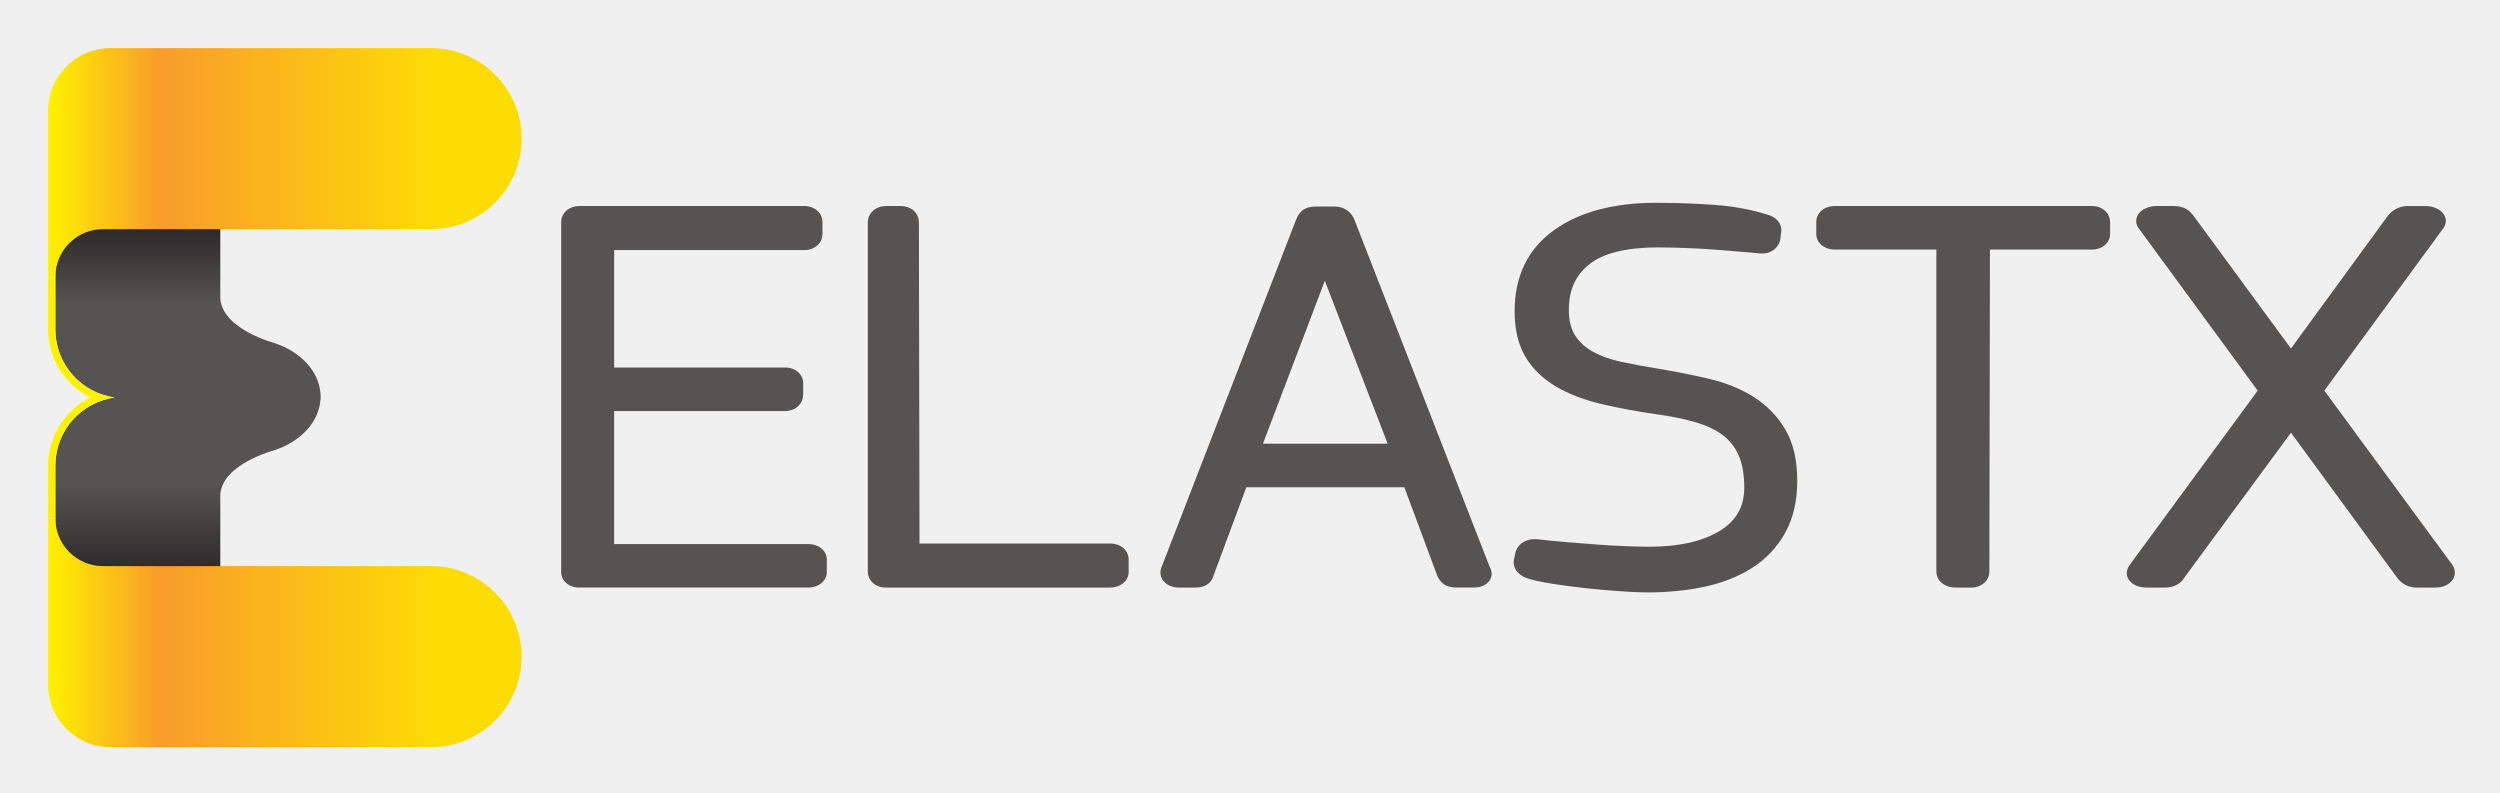
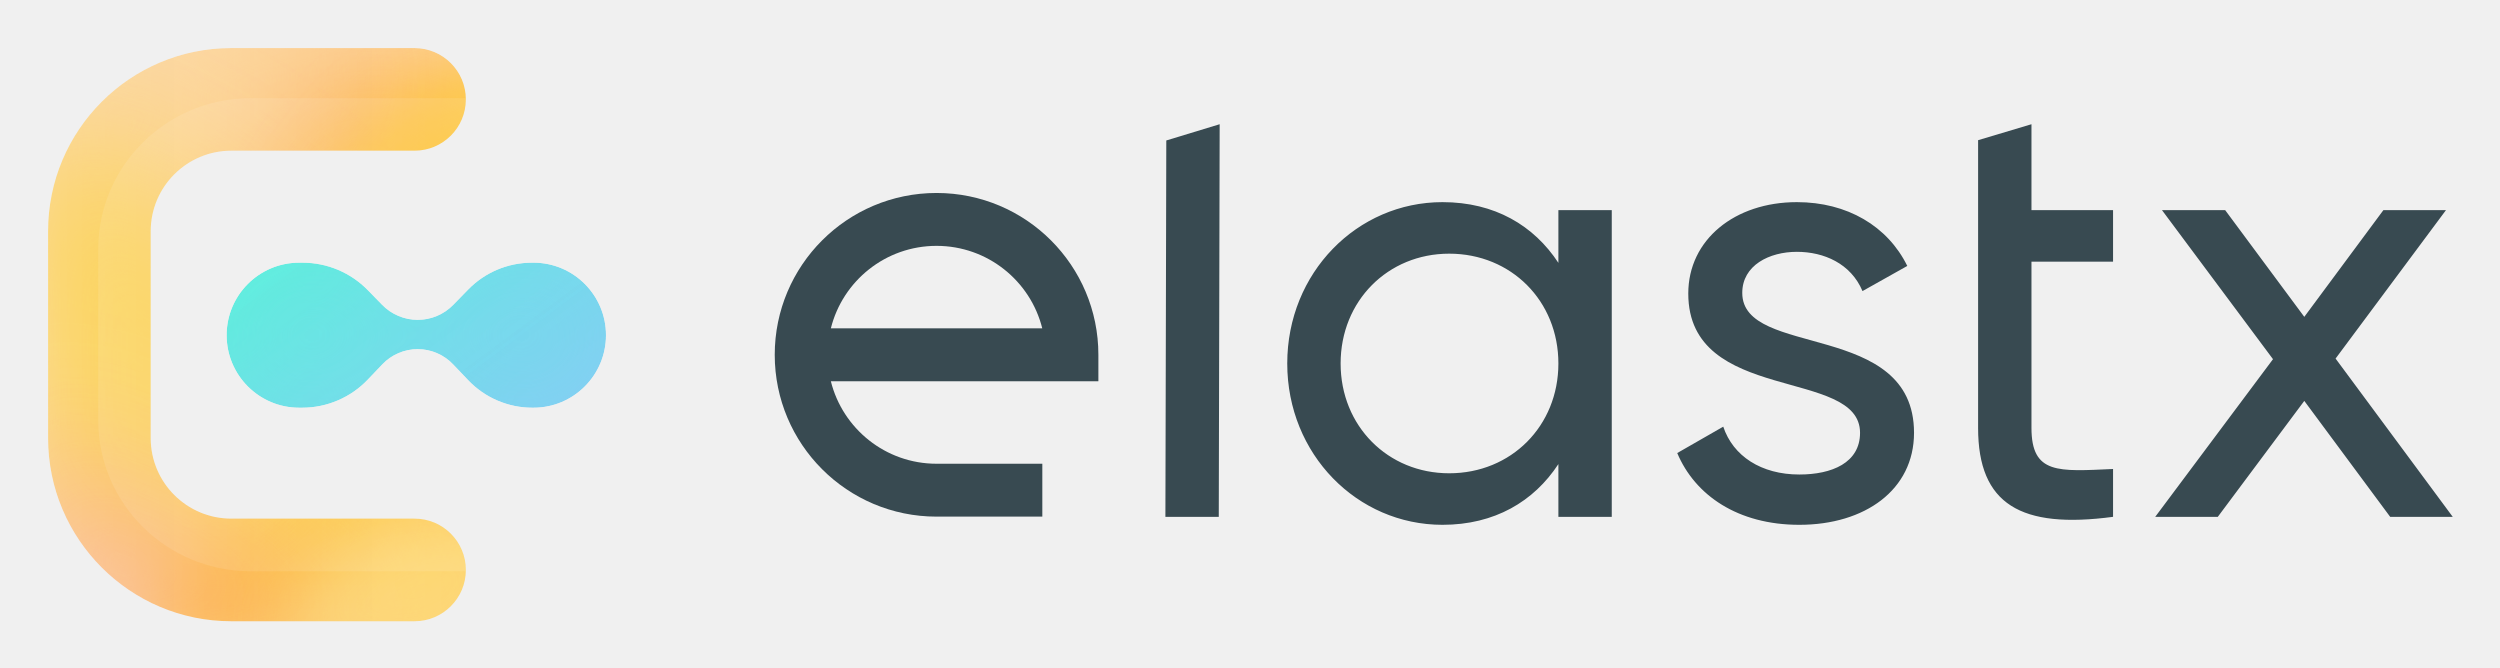
- <svg xmlns="http://www.w3.org/2000/svg" role="img" viewBox="-8.94 -8.94 464.88 147.38">
+ <svg xmlns="http://www.w3.org/2000/svg" role="img" viewBox="-23.74 -23.74 1234.48 329.48">
+   <path fill="#384A51" d="M551.725 231.47h26.354l.442-193.867-26.353 8.018-.443 185.849zM745.781 80.011v26.051c-12.117-18.478-31.503-29.988-57.251-29.988-42.106 0-76.638 34.836-76.638 79.668 0 44.831 34.532 79.667 76.638 79.667 25.748 0 45.134-11.511 57.251-29.989v26.051h26.354V80.011h-26.354zM691.862 209.963c-30.292 0-53.616-23.325-53.616-54.222 0-30.898 23.324-54.222 53.616-54.222 30.594 0 53.919 23.324 53.919 54.222 0 30.897-23.325 54.222-53.919 54.222zm144.713-89.058c0-13.631 13.329-20.295 26.96-20.295 13.328 0 26.656 5.755 32.412 19.386l22.113-12.419c-9.694-19.69-29.686-31.503-54.525-31.503-30.595 0-53.617 18.478-53.617 45.135 0 54.828 84.817 36.35 84.817 68.762 0 14.843-13.934 20.599-29.989 20.599-18.78 0-32.715-9.088-37.561-23.628l-22.719 13.026c8.785 20.901 29.989 35.441 60.28 35.441 32.413 0 56.646-17.266 56.646-45.438 0-55.736-84.817-36.653-84.817-69.065zm183.095-15.449V80.011h-40.287V37.603l-26.354 7.876V187.547c0 37.865 21.204 49.981 66.641 43.923v-23.628c-26.959 1.212-40.287 2.727-40.287-20.295v-82.091h40.287zM1187.4 231.47l-57.85-78.153 54.52-73.306h-30.9l-39.07 52.708-39.08-52.708h-31.2l54.83 73.609-58.16 77.85h30.9l42.71-57.251 42.41 57.251h30.89z" />
+   <path fill="#384A51" fill-rule="evenodd" d="M386.526 164.514h132.106v-13.057c0-44.131-35.776-79.907-79.907-79.907-44.132 0-79.908 35.776-79.908 79.907 0 44.132 35.776 79.908 79.908 79.908h52.227v-26.114h-52.227c-25.207 0-46.364-17.337-52.199-40.737zm52.199-66.851c-25.207 0-46.364 17.337-52.199 40.737h104.397c-5.834-23.4-26.992-40.737-52.198-40.737z" clip-rule="evenodd" />
+   <mask id="a" width="207" height="284" x="0" y="0" maskUnits="userSpaceOnUse">
+     <path fill="url(#paint0_linear)" fill-rule="evenodd" d="M0 90.482C0 40.51 40.51 0 90.482 0h90.481c13.992 0 25.335 11.343 25.335 25.335 0 13.992-11.343 25.335-25.335 25.335H90.482c-21.988 0-39.812 17.824-39.812 39.812V192.545c0 21.988 17.824 39.812 39.812 39.812h90.481c13.992 0 25.335 11.343 25.335 25.335s-11.343 25.335-25.335 25.335H90.482C40.51 283.027 0 242.517 0 192.545V90.482z" clip-rule="evenodd" />
+   </mask>
+   <g mask="url(#a)">
+     <path fill="#FFDBA6" fill-rule="evenodd" d="M0 90.482C0 40.51 40.51 0 90.482 0h90.481c13.992 0 25.335 11.343 25.335 25.335 0 13.992-11.343 25.335-25.335 25.335H90.482c-21.988 0-39.812 17.824-39.812 39.812V192.545c0 21.988 17.824 39.812 39.812 39.812h90.481c13.992 0 25.335 11.343 25.335 25.335s-11.343 25.335-25.335 25.335H90.482C40.51 283.027 0 242.517 0 192.545V90.482z" clip-rule="evenodd" />
+     <g filter="url(#filter0_f)">
+       <ellipse cx="150.053" cy="259.888" fill="#FFB924" rx="103.646" ry="54.143" transform="rotate(-19.184 150.053 259.888)" />
+     </g>
+     <g filter="url(#filter1_f)">
+       <ellipse cx="154.126" cy="61.815" fill="#FF9A24" rx="103.646" ry="54.143" transform="rotate(-10.042 154.126 61.815)" />
+     </g>
+     <g filter="url(#filter2_f)">
+       <ellipse cx="-18.656" cy="72.377" fill="#FFCF86" rx="167.742" ry="54.143" transform="rotate(-32.487 -18.656 72.377)" />
+     </g>
+     <g filter="url(#filter3_f)" opacity=".7">
+       <ellipse cx="37.906" cy="158.469" fill="#FFC803" rx="141.813" ry="87.681" transform="rotate(40.161 37.906 158.469)" />
+     </g>
+     <g filter="url(#filter4_f)" opacity=".4">
+       <ellipse cx="55.166" cy="276.487" fill="#FF7676" rx="156.854" ry="54.143" transform="rotate(29.183 55.166 276.487)" />
+     </g>
+     <g filter="url(#filter5_f)" opacity=".6">
+       <ellipse cx="184.609" cy="79.877" fill="#FFC803" rx="46.338" ry="87.681" transform="rotate(40.161 184.609 79.877)" />
+     </g>
+     <g filter="url(#filter6_f)" opacity=".6">
+       <ellipse cx="177.417" cy="271.903" fill="#FFE588" rx="36.738" ry="65.155" transform="rotate(64.01 177.417 271.903)" />
+     </g>
+     <path fill="#fff" fill-opacity=".1" fill-rule="evenodd" d="M24.75 99.427c0-41.243 33.718-74.677 75.312-74.677h121.721c11.646 0 21.087 9.361 21.087 20.91 0 11.548-9.441 20.91-21.087 20.91H100.062c-18.301 0-33.137 14.711-33.137 32.858v84.236c0 18.147 14.836 32.858 33.137 32.858h121.721c11.646 0 21.087 9.361 21.087 20.909 0 11.548-9.441 20.91-21.087 20.91H100.062c-41.593 0-75.312-33.434-75.312-74.677V99.427z" clip-rule="evenodd" />
+   </g>
+   <mask id="b" width="188" height="73" x="88" y="105" maskUnits="userSpaceOnUse">
+     <path fill="url(#paint1_linear)" d="M88.177 141.777c0-19.777 16.032-35.81 35.809-35.81h1.693c12.128 0 23.742 4.895 32.211 13.576l7.088 7.265c4.612 4.728 10.938 7.394 17.543 7.394 6.605 0 12.931-2.666 17.543-7.394l7.41-7.596c8.263-8.469 19.594-13.245 31.427-13.245h.777c19.778 0 35.81 16.033 35.81 35.81s-16.032 35.809-35.81 35.809h-.571c-11.948 0-23.374-4.896-31.614-13.548l-7.518-7.895c-4.55-4.776-10.858-7.48-17.454-7.48s-12.905 2.704-17.454 7.48l-7.195 7.556c-8.446 8.868-20.158 13.887-32.405 13.887h-1.481c-19.777 0-35.809-16.032-35.809-35.809z" />
+   </mask>
+   <g mask="url(#b)">
+     <path fill="url(#paint2_linear)" d="M88.177 141.777c0-19.777 16.032-35.81 35.809-35.81h1.693c12.128 0 23.742 4.895 32.211 13.576l7.088 7.265c4.612 4.728 10.938 7.394 17.543 7.394 6.605 0 12.931-2.666 17.543-7.394l7.41-7.596c8.263-8.469 19.594-13.245 31.427-13.245h.777c19.778 0 35.81 16.033 35.81 35.81s-16.032 35.809-35.81 35.809h-.571c-11.948 0-23.374-4.896-31.614-13.548l-7.518-7.895c-4.55-4.776-10.858-7.48-17.454-7.48s-12.905 2.704-17.454 7.48l-7.195 7.556c-8.446 8.868-20.158 13.887-32.405 13.887h-1.481c-19.777 0-35.809-16.032-35.809-35.809z" />
+     <g filter="url(#filter7_f)">
+       <path fill="url(#paint3_linear)" fill-opacity=".6" d="M88.177 141.777c0-19.777 16.032-35.81 35.809-35.81h1.693c12.128 0 23.742 4.895 32.211 13.576l7.088 7.265c4.612 4.728 10.938 7.394 17.543 7.394 6.605 0 12.931-2.666 17.543-7.394l7.41-7.596c8.263-8.469 19.594-13.245 31.427-13.245h.777c19.778 0 35.81 16.033 35.81 35.81s-16.032 35.809-35.81 35.809h-.571c-11.948 0-23.374-4.896-31.614-13.548l-7.518-7.895c-4.55-4.776-10.858-7.48-17.454-7.48s-12.905 2.704-17.454 7.48l-7.195 7.556c-8.446 8.868-20.158 13.887-32.405 13.887h-1.481c-19.777 0-35.809-16.032-35.809-35.809z" />
+     </g>
+   </g>
  <defs>
-     <linearGradient id="b" x2="1" gradientTransform="matrix(0 900.073 900.073 0 195.316 63.905)" gradientUnits="userSpaceOnUse">
-       <stop offset="0" stop-color="#231f20" />
-       <stop offset=".164" stop-color="#231f20" />
-       <stop offset=".338" stop-color="#565353" />
-       <stop offset=".491" stop-color="#565353" />
-       <stop offset=".616" stop-color="#565353" />
-       <stop offset=".76" stop-color="#231f20" />
-       <stop offset="1" stop-color="#231f20" />
+     <filter id="filter0_f" width="299.363" height="238.39" x=".371" y="140.693" color-interpolation-filters="sRGB" filterUnits="userSpaceOnUse">
+       <feFlood flood-opacity="0" result="BackgroundImageFix" />
+       <feBlend in="SourceGraphic" in2="BackgroundImageFix" result="shape" />
+       <feGaussianBlur result="effect1_foregroundBlur" stdDeviation="17" />
+     </filter>
+     <filter id="filter1_f" width="410.997" height="330.773" x="-51.373" y="-103.571" color-interpolation-filters="sRGB" filterUnits="userSpaceOnUse">
+       <feFlood flood-opacity="0" result="BackgroundImageFix" />
+       <feBlend in="SourceGraphic" in2="BackgroundImageFix" result="shape" />
+       <feGaussianBlur result="effect1_foregroundBlur" stdDeviation="47" />
+     </filter>
+     <filter id="filter2_f" width="469.147" height="399.531" x="-253.229" y="-127.389" color-interpolation-filters="sRGB" filterUnits="userSpaceOnUse">
+       <feFlood flood-opacity="0" result="BackgroundImageFix" />
+       <feBlend in="SourceGraphic" in2="BackgroundImageFix" result="shape" />
+       <feGaussianBlur result="effect1_foregroundBlur" stdDeviation="32" />
+     </filter>
+     <filter id="filter3_f" width="457.853" height="444.939" x="-191.021" y="-64" color-interpolation-filters="sRGB" filterUnits="userSpaceOnUse">
+       <feFlood flood-opacity="0" result="BackgroundImageFix" />
+       <feBlend in="SourceGraphic" in2="BackgroundImageFix" result="shape" />
+       <feGaussianBlur result="effect1_foregroundBlur" stdDeviation="32" />
+     </filter>
+     <filter id="filter4_f" width="454.688" height="375.504" x="-172.178" y="88.735" color-interpolation-filters="sRGB" filterUnits="userSpaceOnUse">
+       <feFlood flood-opacity="0" result="BackgroundImageFix" />
+       <feBlend in="SourceGraphic" in2="BackgroundImageFix" result="shape" />
+       <feGaussianBlur result="effect1_foregroundBlur" stdDeviation="32" />
+     </filter>
+     <filter id="filter5_f" width="251.925" height="261.788" x="58.647" y="-51.017" color-interpolation-filters="sRGB" filterUnits="userSpaceOnUse">
+       <feFlood flood-opacity="0" result="BackgroundImageFix" />
+       <feBlend in="SourceGraphic" in2="BackgroundImageFix" result="shape" />
+       <feGaussianBlur result="effect1_foregroundBlur" stdDeviation="17" />
+     </filter>
+     <filter id="filter6_f" width="217.33" height="191.149" x="68.752" y="176.328" color-interpolation-filters="sRGB" filterUnits="userSpaceOnUse">
+       <feFlood flood-opacity="0" result="BackgroundImageFix" />
+       <feBlend in="SourceGraphic" in2="BackgroundImageFix" result="shape" />
+       <feGaussianBlur result="effect1_foregroundBlur" stdDeviation="17" />
+     </filter>
+     <filter id="filter7_f" width="292.504" height="176.812" x="35.58" y="53.371" color-interpolation-filters="sRGB" filterUnits="userSpaceOnUse">
+       <feFlood flood-opacity="0" result="BackgroundImageFix" />
+       <feBlend in="SourceGraphic" in2="BackgroundImageFix" result="shape" />
+       <feGaussianBlur result="effect1_foregroundBlur" stdDeviation="26.298" />
+     </filter>
+     <linearGradient id="paint0_linear" x1="-26.298" x2="195.689" y1="140.772" y2="140.772" gradientUnits="userSpaceOnUse">
+       <stop stop-color="#FFAB2E" />
+       <stop offset="1" stop-color="#FFE600" />
    </linearGradient>
-     <linearGradient id="d" x2="1" gradientTransform="matrix(660.43 0 0 -660.43 .005 815.39)" gradientUnits="userSpaceOnUse">
-       <stop offset="0" stop-color="#fff200" />
-       <stop offset=".239" stop-color="#f89c2b" />
-       <stop offset=".824" stop-color="#fddc04" />
-       <stop offset="1" stop-color="#fddc04" />
+     <linearGradient id="paint1_linear" x1="88.322" x2="239.15" y1="55.152" y2="258.576" gradientUnits="userSpaceOnUse">
+       <stop stop-color="#2EFFCD" />
+       <stop offset="1" stop-color="#54ADFF" />
    </linearGradient>
-     <linearGradient id="f" x2="1" gradientTransform="matrix(660.43 0 0 -660.43 .005 159.472)" gradientUnits="userSpaceOnUse">
-       <stop offset="0" stop-color="#fff200" />
-       <stop offset=".239" stop-color="#f89c2b" />
-       <stop offset=".824" stop-color="#fddc04" />
-       <stop offset="1" stop-color="#fddc04" />
+     <linearGradient id="paint2_linear" x1="88.322" x2="239.15" y1="55.152" y2="258.576" gradientUnits="userSpaceOnUse">
+       <stop stop-color="#2EFFCD" />
+       <stop offset="1" stop-color="#54ADFF" />
    </linearGradient>
-     <clipPath id="a">
-       <path d="M380.16 489.102c0 1.211-.117 2.461-.164 3.691h-.058c-2.122 31.66-27.793 58.574-63.977 70.703 0 0-73.066 19.004-75.762 62.422v242.891c0 52.929-42.929 95.898-95.898 95.898h-38.223c-52.969 0-95.918-42.969-95.918-95.898V582.48c0-48.457 36.016-88.437 82.715-94.863-46.7-6.465-82.715-46.426-82.715-94.902V160.508c0-52.93 42.95-95.88 95.918-95.88h38.223c52.969 0 95.898 42.95 95.898 95.88v191.758c2.871 43.007 75.762 61.855 75.762 61.855 36.184 12.188 61.855 39.024 63.977 70.703h.058c.047 1.25.164 2.481.164 3.731 0 .058-.019.175-.019.234 0 .117.019.215.019.313z" />
-     </clipPath>
-     <clipPath id="c">
-       <path d="M534.223 974.863H86.859c-47.91 0-86.855-38.965-86.855-86.875v-232.07H10.16c0 36.641 29.797 66.465 66.524 66.523h457.539c69.601 0 126.211 56.622 126.211 126.231 0 69.59-56.61 126.191-126.211 126.191z" />
-     </clipPath>
-     <clipPath id="e">
-       <path d="M534.223 252.402H76.559c-36.602.078-66.399 29.903-66.399 66.543H.004V86.855C.004 38.966 38.949 0 86.859 0h447.364c69.601 0 126.211 56.621 126.211 126.191 0 69.59-56.61 126.211-126.211 126.211z" />
-     </clipPath>
+     <linearGradient id="paint3_linear" x1="88.322" x2="239.15" y1="55.152" y2="258.576" gradientUnits="userSpaceOnUse">
+       <stop stop-color="#2EFFCD" />
+       <stop offset="1" stop-color="#54ADFF" />
+     </linearGradient>
  </defs>
-   <g clip-path="url(#a)" transform="matrix(.13333 0 0 -.13333 0 129.987)">
-     <path fill="url(#b)" d="M380.16 489.102c0 1.211-.117 2.461-.164 3.691h-.058c-2.122 31.66-27.793 58.574-63.977 70.703 0 0-73.066 19.004-75.762 62.422v242.891c0 52.929-42.929 95.898-95.898 95.898h-38.223c-52.969 0-95.918-42.969-95.918-95.898V582.48c0-48.457 36.016-88.437 82.715-94.863-46.7-6.465-82.715-46.426-82.715-94.902V160.508c0-52.93 42.95-95.88 95.918-95.88h38.223c52.969 0 95.898 42.95 95.898 95.88v191.758c2.871 43.007 75.762 61.855 75.762 61.855 36.184 12.188 61.855 39.024 63.977 70.703h.058c.047 1.25.164 2.481.164 3.731 0 .058-.019.175-.019.234 0 .117.019.215.019.313" />
-   </g>
-   <path fill="#fff200" d="M1.355 77.625c0-6.464 4.802-11.792 11.028-12.654-6.226-.857-11.028-6.187-11.028-12.648V42.53H0v9.792c0 5.463 3.174 10.315 7.856 12.65C3.174 67.312 0 72.162 0 77.624v9.836h1.354v-9.836" />
-   <g clip-path="url(#c)" transform="matrix(.13333 0 0 -.13333 0 129.987)">
-     <path fill="url(#d)" d="M534.223 974.863H86.859c-47.91 0-86.855-38.965-86.855-86.875v-232.07H10.16c0 36.641 29.797 66.465 66.524 66.523h457.539c69.601 0 126.211 56.622 126.211 126.231 0 69.59-56.61 126.191-126.211 126.191" />
-   </g>
-   <g clip-path="url(#e)" transform="matrix(.13333 0 0 -.13333 0 129.987)">
-     <path fill="url(#f)" d="M534.223 252.402H76.559c-36.602.078-66.399 29.903-66.399 66.543H.004V86.855C.004 38.966 38.949 0 86.859 0h447.364c69.601 0 126.211 56.621 126.211 126.191 0 69.59-56.61 126.211-126.211 126.211" />
-   </g>
-   <path fill="#565353" d="M98.774 100.32c-1.92 0-3.365-1.247-3.365-2.898v-64.95c0-2.037 1.693-3.1 3.365-3.1h41.857c1.922 0 3.368 1.29 3.368 3v2.193c0 1.71-1.446 3-3.368 3h-35.368V59.4h31.782c1.918 0 3.364 1.255 3.364 2.916v2.06c0 2.05-1.692 3.12-3.364 3.12h-31.782v24.73h36.064c1.986 0 3.481 1.244 3.481 2.898v2.297c0 1.65-1.495 2.898-3.481 2.898H98.774m57.002.001c-1.908 0-3.348-1.292-3.348-3.003V32.471c0-1.797 1.453-3.099 3.459-3.099h2.697c1.664 0 3.35 1.063 3.35 3.1l.111 59.655h35.407c2.017 0 3.481 1.26 3.481 2.998v2.297c0 1.65-1.497 2.898-3.481 2.898h-41.676M249.1 73.567l-11.687-30.291-11.506 30.291zm12.772 26.753c-.392 0-.779-.042-1.155-.125-1.054-.224-1.858-.896-2.362-1.992l-6.155-16.54h-29.379l-6.05 16.282c-.312 1.148-1.018 1.89-2.103 2.206-.397.114-.848.169-1.401.169h-2.895c-1.692 0-2.564-.742-2.933-1.185-.61-.732-.756-1.67-.402-2.578L232.15 31.71c.251-.55.766-1.654 2.148-2.063a5.083 5.083 0 0 1 1.423-.177h3.585c1.511 0 2.814.805 3.484 2.151.032.063.058.123.084.185l25.172 64.602c.259.479.676 1.432.092 2.463-.598.982-1.641 1.448-3.14 1.448h-3.125m35.552.902c-1.222 0-2.841-.068-4.945-.208a163.447 163.447 0 0 1-6.368-.56 130.092 130.092 0 0 1-6.27-.82c-2.118-.329-3.722-.678-4.894-1.07-1.872-.69-2.747-2.173-2.296-3.756l.212-1.01c.025-.11.057-.22.099-.326.513-1.333 1.841-2.159 3.469-2.159.188 0 .39.013.603.037 1.718.195 3.561.377 5.497.539 1.95.164 3.864.315 5.741.445 1.854.13 3.595.23 5.223.292 1.612.067 3.017.099 4.215.099 5.62 0 10.088-1.021 13.284-3.032 2.968-1.867 4.412-4.46 4.412-7.935 0-2.476-.363-4.533-1.079-6.106-.692-1.513-1.639-2.711-2.893-3.662-1.298-.984-2.972-1.784-4.968-2.377-2.19-.649-4.734-1.17-7.56-1.542-3.742-.55-7.144-1.187-10.156-1.906-3.216-.766-6.028-1.852-8.355-3.227-2.461-1.453-4.387-3.333-5.71-5.583-1.313-2.224-1.98-5.06-1.98-8.422 0-6.503 2.455-11.57 7.306-15.063 4.7-3.382 11.083-5.096 18.972-5.096 3.447 0 6.983.117 10.516.357 3.68.245 7.14.872 10.279 1.865 1.832.505 2.82 1.958 2.444 3.557l-.099.932a2.107 2.107 0 0 1-.127.534 3.466 3.466 0 0 1-.966 1.396c-.419.362-1.163.791-2.324.791a5.48 5.48 0 0 1-.794-.062l-3.302-.29a334.54 334.54 0 0 0-4.931-.395c-1.77-.13-3.58-.227-5.428-.292-1.85-.062-3.488-.099-4.92-.099-5.81 0-10.084 1.05-12.703 3.112-2.585 2.037-3.84 4.802-3.84 8.456 0 2.026.402 3.654 1.191 4.839.819 1.24 1.88 2.21 3.248 2.968 1.465.818 3.223 1.453 5.224 1.883 2.245.487 4.632.927 7.096 1.315 3.236.545 6.33 1.164 9.23 1.841 3.163.74 5.974 1.873 8.353 3.37a17.75 17.75 0 0 1 5.925 6.091c1.463 2.493 2.208 5.696 2.208 9.516 0 3.742-.756 6.99-2.241 9.67a18.076 18.076 0 0 1-6.234 6.588c-2.558 1.612-5.57 2.784-8.956 3.49-3.245.671-6.745 1.015-10.408 1.015m57.327-.901c-2.096 0-3.623-1.263-3.623-3.003V37.466h-18.852c-1.986 0-3.48-1.248-3.48-2.901v-2.193c0-1.74 1.462-3 3.48-3h47.794c1.92 0 3.366 1.29 3.366 3v2.193c0 1.653-1.446 2.9-3.366 2.9h-18.974l-.11 59.86c0 1.703-1.455 2.995-3.383 2.995h-2.852m85.66 0a4.466 4.466 0 0 1-3.483-1.667l-19.858-27.135-19.767 26.865c-.653 1.203-2.03 1.937-3.681 1.937h-3.351c-.716 0-1.375-.117-1.956-.352-.705-.283-1.356-.882-1.607-1.484-.206-.492-.325-1.281.272-2.24l23.9-32.546-22.066-30.107a2.221 2.221 0 0 1-.444-2.031c.198-.717.752-1.318 1.557-1.7a4.69 4.69 0 0 1 2.081-.488h3.228c1.995 0 2.932.86 3.311 1.367.141.125.268.263.381.412l18.14 24.718 18.036-24.716c1.279-1.565 2.856-1.78 3.69-1.78h3.353c.712 0 1.415.163 2.095.489.796.383 1.34.981 1.541 1.687.207.722.023 1.48-.515 2.14l-21.992 30.009 23.802 32.4c.106.15.196.305.261.467.38.924.224 1.867-.43 2.594-.39.434-1.3 1.161-3.022 1.161h-3.476" />
</svg>
